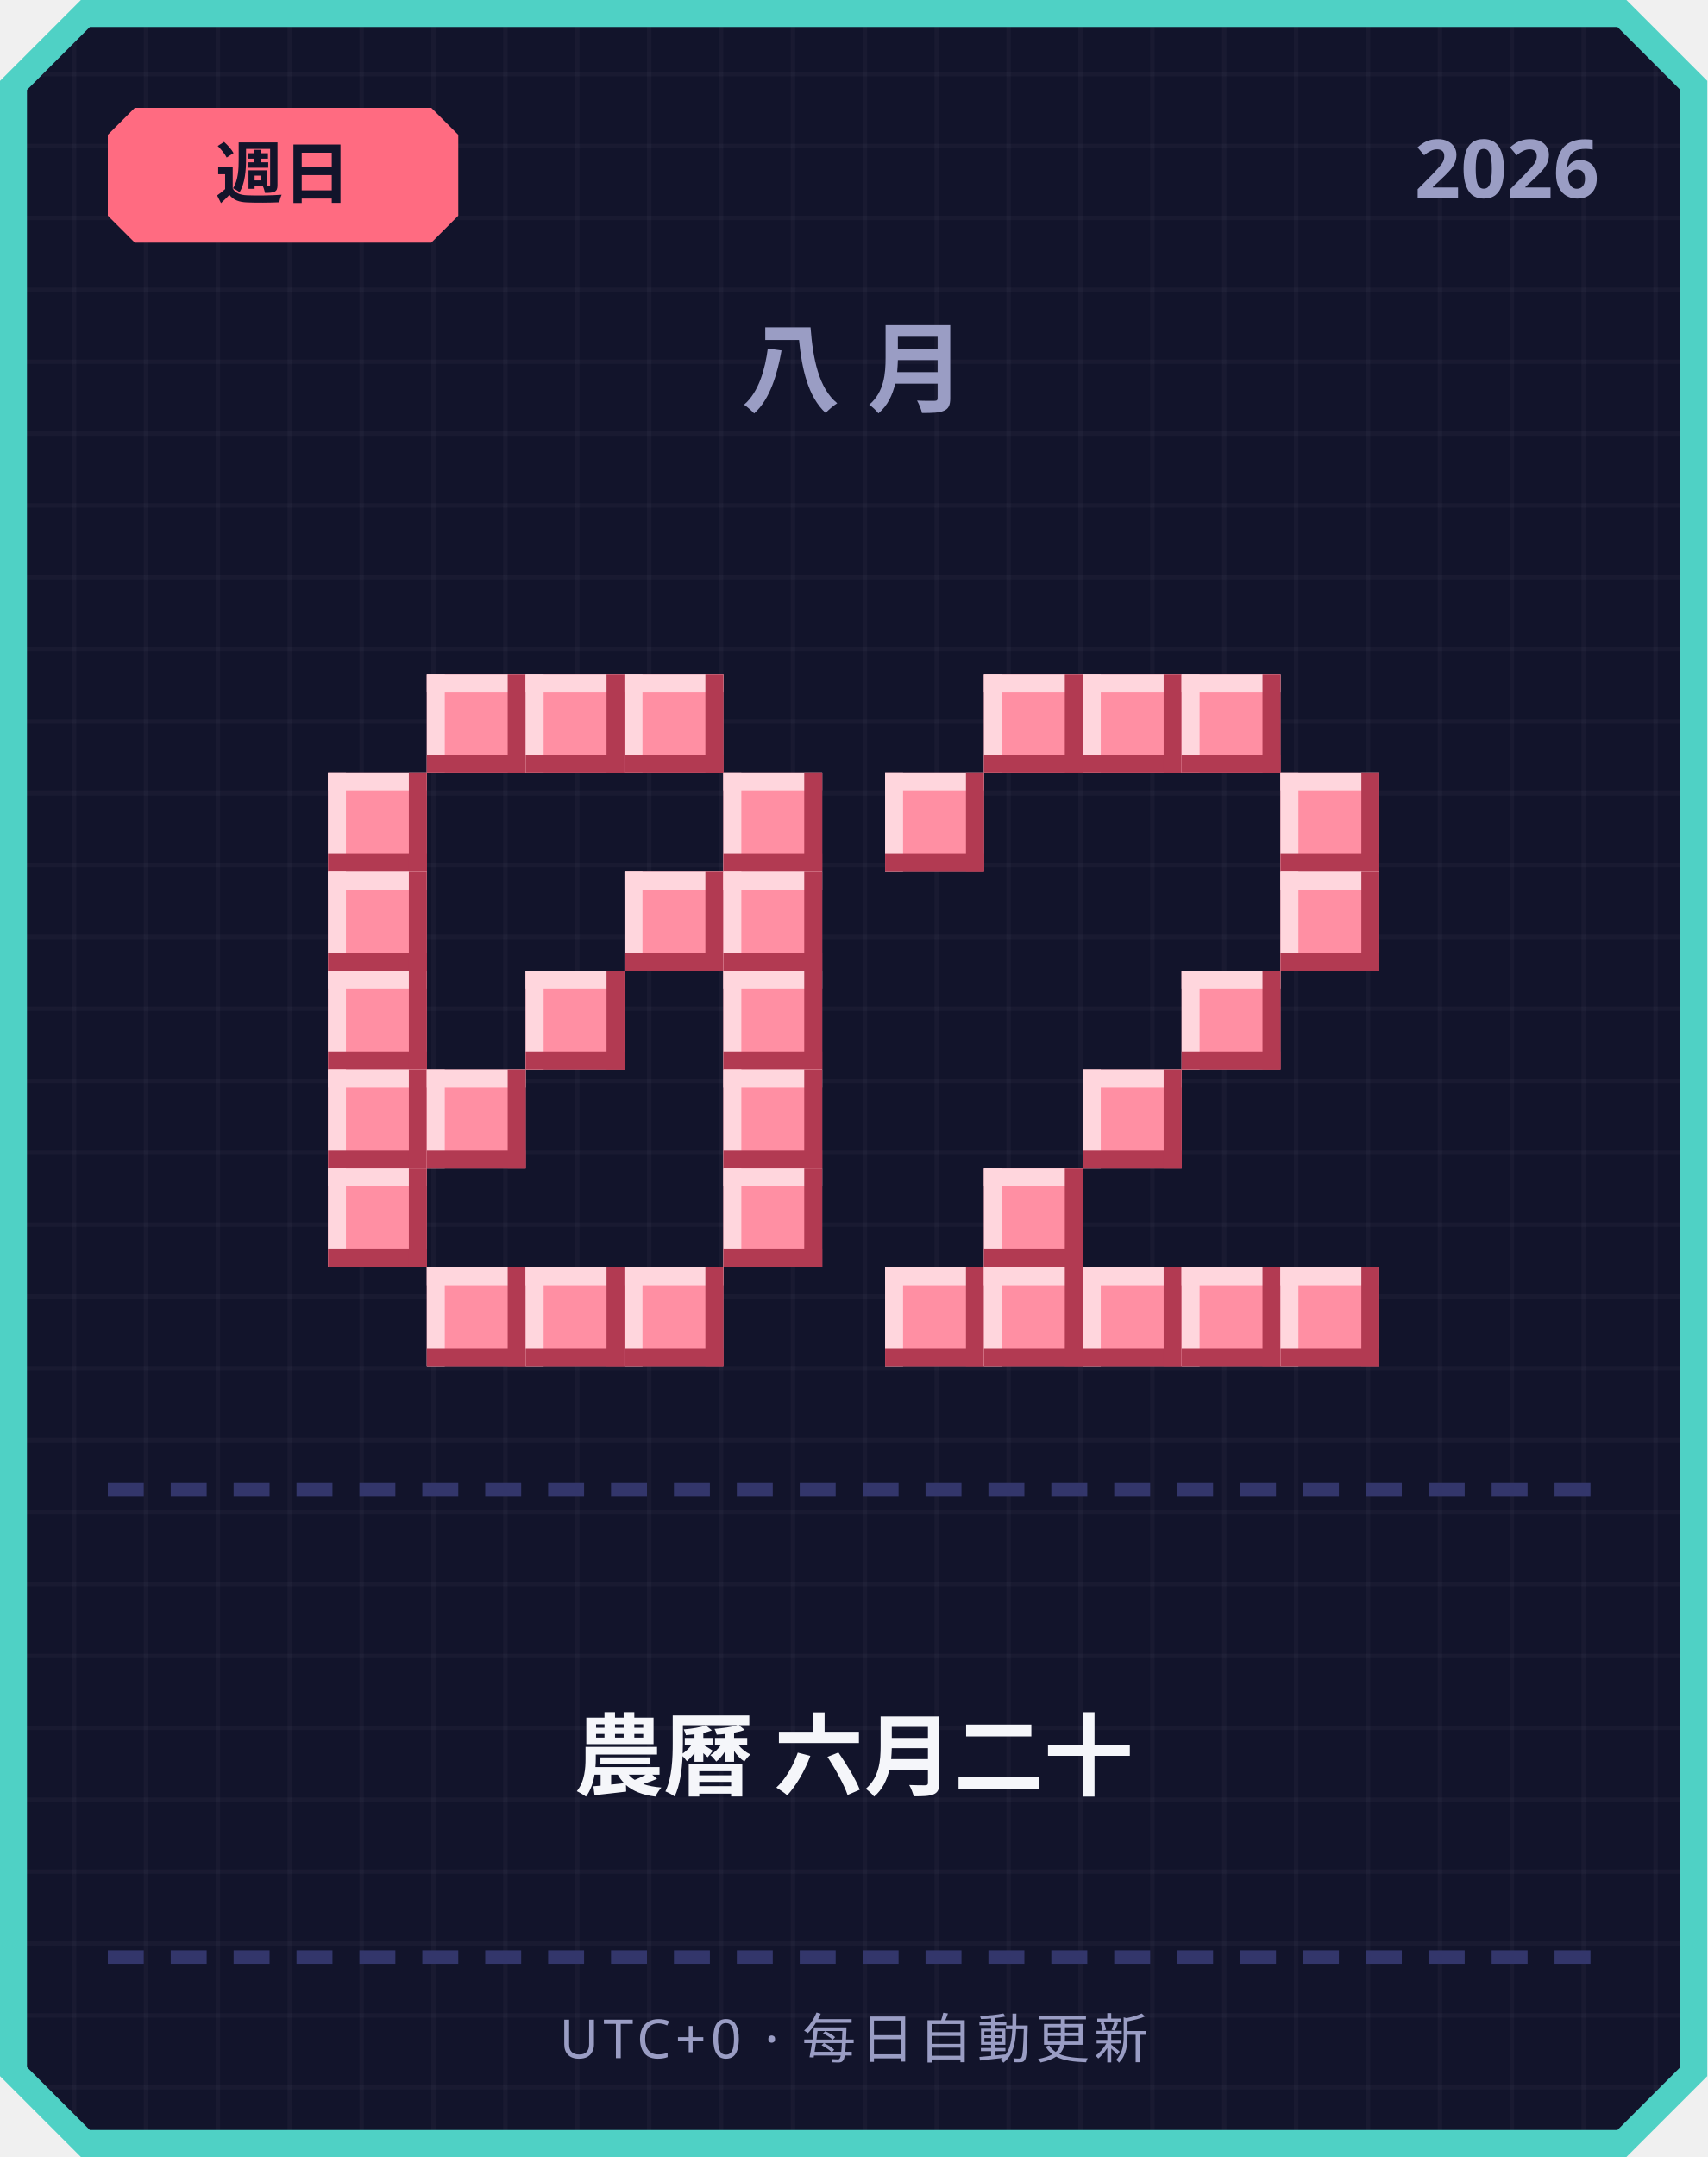
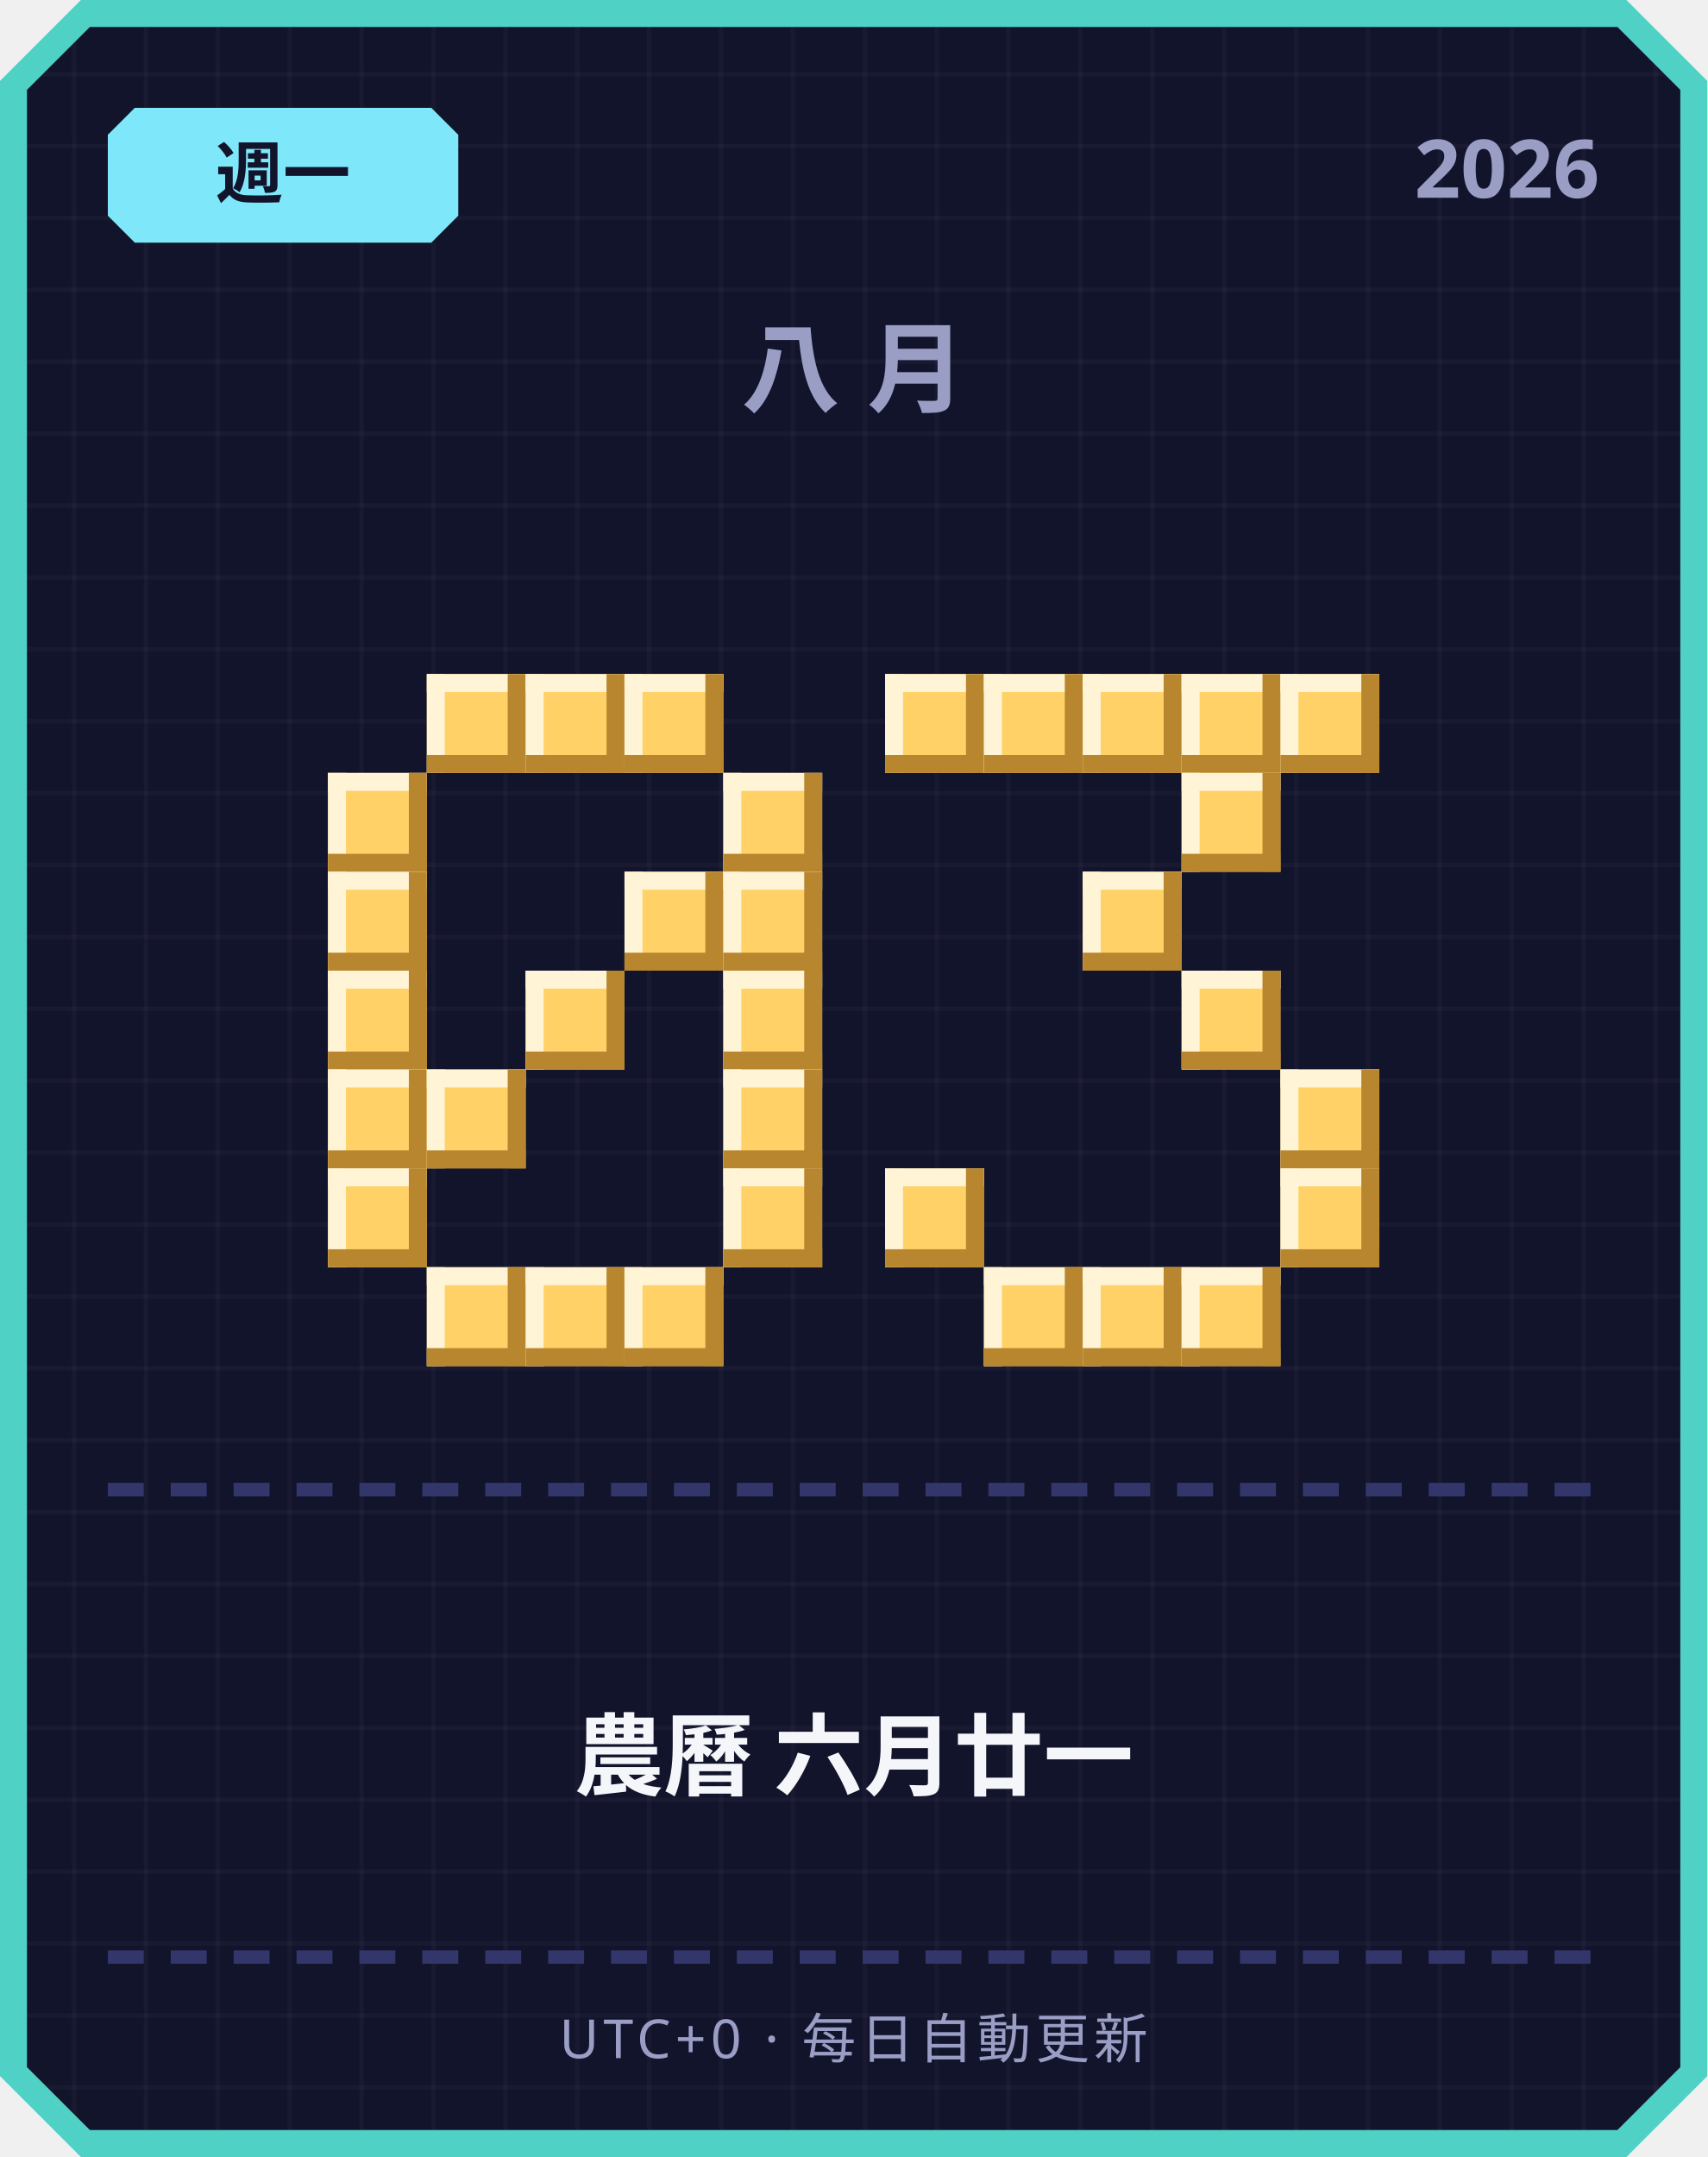
<svg xmlns="http://www.w3.org/2000/svg" width="380" height="480" viewBox="0 0 380 480">
  <defs>
    <pattern id="grid" width="16" height="16" patternUnits="userSpaceOnUse">
      <rect width="16" height="16" fill="#12142b" />
      <rect width="1" height="16" fill="#ffffff" opacity="0.03" />
      <rect width="16" height="1" fill="#ffffff" opacity="0.03" />
    </pattern>
  </defs>
  <path d="M 18,0 L 362,0 L 380,18 L 380,462 L 362,480 L 18,480 L 0,462 L 0,18 Z" fill="#4fd1c5" />
  <path d="M 20,6 L 360,6 L 374,20 L 374,460 L 360,474 L 20,474 L 6,460 L 6,20 Z" fill="url(#grid)" />
-   <path d="M 30,24 L 96,24 L 102,30 L 102,48 L 96,54 L 30,54 L 24,48 L 24,30 Z" fill="#ff6b81" />
-   <text x="63" y="44" text-anchor="middle" font-family="'Segoe UI', sans-serif" font-size="15" font-weight="700" fill="#12142b">週日</text>
+   <path d="M 30,24 L 96,24 L 102,30 L 102,48 L 96,54 L 30,54 L 24,48 L 24,30 Z" fill="#7ee8fa" />
+   <text x="63" y="44" text-anchor="middle" font-family="'Segoe UI', sans-serif" font-size="15" font-weight="700" fill="#12142b">週一</text>
  <text x="356" y="44" text-anchor="end" font-family="'Segoe UI', sans-serif" font-size="18" font-weight="700" fill="#9a9dc4">2026</text>
  <text x="190" y="90" text-anchor="middle" font-family="'Segoe UI', sans-serif" font-size="22" font-weight="700" letter-spacing="6" fill="#9a9dc4">八月</text>
-   <rect x="95" y="150" width="22" height="22" fill="#ff8fa3" />
-   <rect x="95" y="150" width="22" height="4" fill="#ffd6dd" />
-   <rect x="95" y="150" width="4" height="22" fill="#ffd6dd" />
-   <rect x="95" y="168" width="22" height="4" fill="#b23a52" />
-   <rect x="113" y="150" width="4" height="22" fill="#b23a52" />
-   <rect x="117" y="150" width="22" height="22" fill="#ff8fa3" />
-   <rect x="117" y="150" width="22" height="4" fill="#ffd6dd" />
-   <rect x="117" y="150" width="4" height="22" fill="#ffd6dd" />
-   <rect x="117" y="168" width="22" height="4" fill="#b23a52" />
-   <rect x="135" y="150" width="4" height="22" fill="#b23a52" />
-   <rect x="139" y="150" width="22" height="22" fill="#ff8fa3" />
-   <rect x="139" y="150" width="22" height="4" fill="#ffd6dd" />
-   <rect x="139" y="150" width="4" height="22" fill="#ffd6dd" />
-   <rect x="139" y="168" width="22" height="4" fill="#b23a52" />
-   <rect x="157" y="150" width="4" height="22" fill="#b23a52" />
-   <rect x="73" y="172" width="22" height="22" fill="#ff8fa3" />
-   <rect x="73" y="172" width="22" height="4" fill="#ffd6dd" />
-   <rect x="73" y="172" width="4" height="22" fill="#ffd6dd" />
-   <rect x="73" y="190" width="22" height="4" fill="#b23a52" />
-   <rect x="91" y="172" width="4" height="22" fill="#b23a52" />
-   <rect x="161" y="172" width="22" height="22" fill="#ff8fa3" />
-   <rect x="161" y="172" width="22" height="4" fill="#ffd6dd" />
-   <rect x="161" y="172" width="4" height="22" fill="#ffd6dd" />
-   <rect x="161" y="190" width="22" height="4" fill="#b23a52" />
-   <rect x="179" y="172" width="4" height="22" fill="#b23a52" />
-   <rect x="73" y="194" width="22" height="22" fill="#ff8fa3" />
-   <rect x="73" y="194" width="22" height="4" fill="#ffd6dd" />
-   <rect x="73" y="194" width="4" height="22" fill="#ffd6dd" />
-   <rect x="73" y="212" width="22" height="4" fill="#b23a52" />
-   <rect x="91" y="194" width="4" height="22" fill="#b23a52" />
-   <rect x="139" y="194" width="22" height="22" fill="#ff8fa3" />
-   <rect x="139" y="194" width="22" height="4" fill="#ffd6dd" />
-   <rect x="139" y="194" width="4" height="22" fill="#ffd6dd" />
-   <rect x="139" y="212" width="22" height="4" fill="#b23a52" />
-   <rect x="157" y="194" width="4" height="22" fill="#b23a52" />
-   <rect x="161" y="194" width="22" height="22" fill="#ff8fa3" />
-   <rect x="161" y="194" width="22" height="4" fill="#ffd6dd" />
-   <rect x="161" y="194" width="4" height="22" fill="#ffd6dd" />
-   <rect x="161" y="212" width="22" height="4" fill="#b23a52" />
-   <rect x="179" y="194" width="4" height="22" fill="#b23a52" />
-   <rect x="73" y="216" width="22" height="22" fill="#ff8fa3" />
-   <rect x="73" y="216" width="22" height="4" fill="#ffd6dd" />
-   <rect x="73" y="216" width="4" height="22" fill="#ffd6dd" />
-   <rect x="73" y="234" width="22" height="4" fill="#b23a52" />
-   <rect x="91" y="216" width="4" height="22" fill="#b23a52" />
-   <rect x="117" y="216" width="22" height="22" fill="#ff8fa3" />
-   <rect x="117" y="216" width="22" height="4" fill="#ffd6dd" />
-   <rect x="117" y="216" width="4" height="22" fill="#ffd6dd" />
-   <rect x="117" y="234" width="22" height="4" fill="#b23a52" />
-   <rect x="135" y="216" width="4" height="22" fill="#b23a52" />
-   <rect x="161" y="216" width="22" height="22" fill="#ff8fa3" />
-   <rect x="161" y="216" width="22" height="4" fill="#ffd6dd" />
-   <rect x="161" y="216" width="4" height="22" fill="#ffd6dd" />
-   <rect x="161" y="234" width="22" height="4" fill="#b23a52" />
-   <rect x="179" y="216" width="4" height="22" fill="#b23a52" />
-   <rect x="73" y="238" width="22" height="22" fill="#ff8fa3" />
-   <rect x="73" y="238" width="22" height="4" fill="#ffd6dd" />
-   <rect x="73" y="238" width="4" height="22" fill="#ffd6dd" />
-   <rect x="73" y="256" width="22" height="4" fill="#b23a52" />
-   <rect x="91" y="238" width="4" height="22" fill="#b23a52" />
-   <rect x="95" y="238" width="22" height="22" fill="#ff8fa3" />
-   <rect x="95" y="238" width="22" height="4" fill="#ffd6dd" />
-   <rect x="95" y="238" width="4" height="22" fill="#ffd6dd" />
-   <rect x="95" y="256" width="22" height="4" fill="#b23a52" />
-   <rect x="113" y="238" width="4" height="22" fill="#b23a52" />
-   <rect x="161" y="238" width="22" height="22" fill="#ff8fa3" />
-   <rect x="161" y="238" width="22" height="4" fill="#ffd6dd" />
-   <rect x="161" y="238" width="4" height="22" fill="#ffd6dd" />
-   <rect x="161" y="256" width="22" height="4" fill="#b23a52" />
-   <rect x="179" y="238" width="4" height="22" fill="#b23a52" />
-   <rect x="73" y="260" width="22" height="22" fill="#ff8fa3" />
-   <rect x="73" y="260" width="22" height="4" fill="#ffd6dd" />
-   <rect x="73" y="260" width="4" height="22" fill="#ffd6dd" />
-   <rect x="73" y="278" width="22" height="4" fill="#b23a52" />
-   <rect x="91" y="260" width="4" height="22" fill="#b23a52" />
-   <rect x="161" y="260" width="22" height="22" fill="#ff8fa3" />
-   <rect x="161" y="260" width="22" height="4" fill="#ffd6dd" />
-   <rect x="161" y="260" width="4" height="22" fill="#ffd6dd" />
-   <rect x="161" y="278" width="22" height="4" fill="#b23a52" />
-   <rect x="179" y="260" width="4" height="22" fill="#b23a52" />
-   <rect x="95" y="282" width="22" height="22" fill="#ff8fa3" />
-   <rect x="95" y="282" width="22" height="4" fill="#ffd6dd" />
-   <rect x="95" y="282" width="4" height="22" fill="#ffd6dd" />
-   <rect x="95" y="300" width="22" height="4" fill="#b23a52" />
-   <rect x="113" y="282" width="4" height="22" fill="#b23a52" />
-   <rect x="117" y="282" width="22" height="22" fill="#ff8fa3" />
-   <rect x="117" y="282" width="22" height="4" fill="#ffd6dd" />
-   <rect x="117" y="282" width="4" height="22" fill="#ffd6dd" />
-   <rect x="117" y="300" width="22" height="4" fill="#b23a52" />
-   <rect x="135" y="282" width="4" height="22" fill="#b23a52" />
-   <rect x="139" y="282" width="22" height="22" fill="#ff8fa3" />
-   <rect x="139" y="282" width="22" height="4" fill="#ffd6dd" />
-   <rect x="139" y="282" width="4" height="22" fill="#ffd6dd" />
-   <rect x="139" y="300" width="22" height="4" fill="#b23a52" />
-   <rect x="157" y="282" width="4" height="22" fill="#b23a52" />
-   <rect x="219" y="150" width="22" height="22" fill="#ff8fa3" />
-   <rect x="219" y="150" width="22" height="4" fill="#ffd6dd" />
-   <rect x="219" y="150" width="4" height="22" fill="#ffd6dd" />
-   <rect x="219" y="168" width="22" height="4" fill="#b23a52" />
-   <rect x="237" y="150" width="4" height="22" fill="#b23a52" />
-   <rect x="241" y="150" width="22" height="22" fill="#ff8fa3" />
-   <rect x="241" y="150" width="22" height="4" fill="#ffd6dd" />
-   <rect x="241" y="150" width="4" height="22" fill="#ffd6dd" />
-   <rect x="241" y="168" width="22" height="4" fill="#b23a52" />
-   <rect x="259" y="150" width="4" height="22" fill="#b23a52" />
-   <rect x="263" y="150" width="22" height="22" fill="#ff8fa3" />
-   <rect x="263" y="150" width="22" height="4" fill="#ffd6dd" />
-   <rect x="263" y="150" width="4" height="22" fill="#ffd6dd" />
-   <rect x="263" y="168" width="22" height="4" fill="#b23a52" />
-   <rect x="281" y="150" width="4" height="22" fill="#b23a52" />
-   <rect x="197" y="172" width="22" height="22" fill="#ff8fa3" />
-   <rect x="197" y="172" width="22" height="4" fill="#ffd6dd" />
-   <rect x="197" y="172" width="4" height="22" fill="#ffd6dd" />
-   <rect x="197" y="190" width="22" height="4" fill="#b23a52" />
-   <rect x="215" y="172" width="4" height="22" fill="#b23a52" />
-   <rect x="285" y="172" width="22" height="22" fill="#ff8fa3" />
-   <rect x="285" y="172" width="22" height="4" fill="#ffd6dd" />
-   <rect x="285" y="172" width="4" height="22" fill="#ffd6dd" />
-   <rect x="285" y="190" width="22" height="4" fill="#b23a52" />
-   <rect x="303" y="172" width="4" height="22" fill="#b23a52" />
-   <rect x="285" y="194" width="22" height="22" fill="#ff8fa3" />
-   <rect x="285" y="194" width="22" height="4" fill="#ffd6dd" />
-   <rect x="285" y="194" width="4" height="22" fill="#ffd6dd" />
-   <rect x="285" y="212" width="22" height="4" fill="#b23a52" />
-   <rect x="303" y="194" width="4" height="22" fill="#b23a52" />
-   <rect x="263" y="216" width="22" height="22" fill="#ff8fa3" />
-   <rect x="263" y="216" width="22" height="4" fill="#ffd6dd" />
-   <rect x="263" y="216" width="4" height="22" fill="#ffd6dd" />
-   <rect x="263" y="234" width="22" height="4" fill="#b23a52" />
-   <rect x="281" y="216" width="4" height="22" fill="#b23a52" />
-   <rect x="241" y="238" width="22" height="22" fill="#ff8fa3" />
-   <rect x="241" y="238" width="22" height="4" fill="#ffd6dd" />
-   <rect x="241" y="238" width="4" height="22" fill="#ffd6dd" />
-   <rect x="241" y="256" width="22" height="4" fill="#b23a52" />
-   <rect x="259" y="238" width="4" height="22" fill="#b23a52" />
-   <rect x="219" y="260" width="22" height="22" fill="#ff8fa3" />
-   <rect x="219" y="260" width="22" height="4" fill="#ffd6dd" />
-   <rect x="219" y="260" width="4" height="22" fill="#ffd6dd" />
-   <rect x="219" y="278" width="22" height="4" fill="#b23a52" />
-   <rect x="237" y="260" width="4" height="22" fill="#b23a52" />
-   <rect x="197" y="282" width="22" height="22" fill="#ff8fa3" />
-   <rect x="197" y="282" width="22" height="4" fill="#ffd6dd" />
-   <rect x="197" y="282" width="4" height="22" fill="#ffd6dd" />
-   <rect x="197" y="300" width="22" height="4" fill="#b23a52" />
-   <rect x="215" y="282" width="4" height="22" fill="#b23a52" />
-   <rect x="219" y="282" width="22" height="22" fill="#ff8fa3" />
-   <rect x="219" y="282" width="22" height="4" fill="#ffd6dd" />
-   <rect x="219" y="282" width="4" height="22" fill="#ffd6dd" />
-   <rect x="219" y="300" width="22" height="4" fill="#b23a52" />
-   <rect x="237" y="282" width="4" height="22" fill="#b23a52" />
-   <rect x="241" y="282" width="22" height="22" fill="#ff8fa3" />
-   <rect x="241" y="282" width="22" height="4" fill="#ffd6dd" />
-   <rect x="241" y="282" width="4" height="22" fill="#ffd6dd" />
-   <rect x="241" y="300" width="22" height="4" fill="#b23a52" />
-   <rect x="259" y="282" width="4" height="22" fill="#b23a52" />
-   <rect x="263" y="282" width="22" height="22" fill="#ff8fa3" />
-   <rect x="263" y="282" width="22" height="4" fill="#ffd6dd" />
-   <rect x="263" y="282" width="4" height="22" fill="#ffd6dd" />
-   <rect x="263" y="300" width="22" height="4" fill="#b23a52" />
-   <rect x="281" y="282" width="4" height="22" fill="#b23a52" />
-   <rect x="285" y="282" width="22" height="22" fill="#ff8fa3" />
-   <rect x="285" y="282" width="22" height="4" fill="#ffd6dd" />
-   <rect x="285" y="282" width="4" height="22" fill="#ffd6dd" />
-   <rect x="285" y="300" width="22" height="4" fill="#b23a52" />
-   <rect x="303" y="282" width="4" height="22" fill="#b23a52" />
+   <rect x="95" y="150" width="22" height="22" fill="#ffd166" />
+   <rect x="95" y="150" width="22" height="4" fill="#fff4d6" />
+   <rect x="95" y="150" width="4" height="22" fill="#fff4d6" />
+   <rect x="95" y="168" width="22" height="4" fill="#b8862e" />
+   <rect x="113" y="150" width="4" height="22" fill="#b8862e" />
+   <rect x="117" y="150" width="22" height="22" fill="#ffd166" />
+   <rect x="117" y="150" width="22" height="4" fill="#fff4d6" />
+   <rect x="117" y="150" width="4" height="22" fill="#fff4d6" />
+   <rect x="117" y="168" width="22" height="4" fill="#b8862e" />
+   <rect x="135" y="150" width="4" height="22" fill="#b8862e" />
+   <rect x="139" y="150" width="22" height="22" fill="#ffd166" />
+   <rect x="139" y="150" width="22" height="4" fill="#fff4d6" />
+   <rect x="139" y="150" width="4" height="22" fill="#fff4d6" />
+   <rect x="139" y="168" width="22" height="4" fill="#b8862e" />
+   <rect x="157" y="150" width="4" height="22" fill="#b8862e" />
+   <rect x="73" y="172" width="22" height="22" fill="#ffd166" />
+   <rect x="73" y="172" width="22" height="4" fill="#fff4d6" />
+   <rect x="73" y="172" width="4" height="22" fill="#fff4d6" />
+   <rect x="73" y="190" width="22" height="4" fill="#b8862e" />
+   <rect x="91" y="172" width="4" height="22" fill="#b8862e" />
+   <rect x="161" y="172" width="22" height="22" fill="#ffd166" />
+   <rect x="161" y="172" width="22" height="4" fill="#fff4d6" />
+   <rect x="161" y="172" width="4" height="22" fill="#fff4d6" />
+   <rect x="161" y="190" width="22" height="4" fill="#b8862e" />
+   <rect x="179" y="172" width="4" height="22" fill="#b8862e" />
+   <rect x="73" y="194" width="22" height="22" fill="#ffd166" />
+   <rect x="73" y="194" width="22" height="4" fill="#fff4d6" />
+   <rect x="73" y="194" width="4" height="22" fill="#fff4d6" />
+   <rect x="73" y="212" width="22" height="4" fill="#b8862e" />
+   <rect x="91" y="194" width="4" height="22" fill="#b8862e" />
+   <rect x="139" y="194" width="22" height="22" fill="#ffd166" />
+   <rect x="139" y="194" width="22" height="4" fill="#fff4d6" />
+   <rect x="139" y="194" width="4" height="22" fill="#fff4d6" />
+   <rect x="139" y="212" width="22" height="4" fill="#b8862e" />
+   <rect x="157" y="194" width="4" height="22" fill="#b8862e" />
+   <rect x="161" y="194" width="22" height="22" fill="#ffd166" />
+   <rect x="161" y="194" width="22" height="4" fill="#fff4d6" />
+   <rect x="161" y="194" width="4" height="22" fill="#fff4d6" />
+   <rect x="161" y="212" width="22" height="4" fill="#b8862e" />
+   <rect x="179" y="194" width="4" height="22" fill="#b8862e" />
+   <rect x="73" y="216" width="22" height="22" fill="#ffd166" />
+   <rect x="73" y="216" width="22" height="4" fill="#fff4d6" />
+   <rect x="73" y="216" width="4" height="22" fill="#fff4d6" />
+   <rect x="73" y="234" width="22" height="4" fill="#b8862e" />
+   <rect x="91" y="216" width="4" height="22" fill="#b8862e" />
+   <rect x="117" y="216" width="22" height="22" fill="#ffd166" />
+   <rect x="117" y="216" width="22" height="4" fill="#fff4d6" />
+   <rect x="117" y="216" width="4" height="22" fill="#fff4d6" />
+   <rect x="117" y="234" width="22" height="4" fill="#b8862e" />
+   <rect x="135" y="216" width="4" height="22" fill="#b8862e" />
+   <rect x="161" y="216" width="22" height="22" fill="#ffd166" />
+   <rect x="161" y="216" width="22" height="4" fill="#fff4d6" />
+   <rect x="161" y="216" width="4" height="22" fill="#fff4d6" />
+   <rect x="161" y="234" width="22" height="4" fill="#b8862e" />
+   <rect x="179" y="216" width="4" height="22" fill="#b8862e" />
+   <rect x="73" y="238" width="22" height="22" fill="#ffd166" />
+   <rect x="73" y="238" width="22" height="4" fill="#fff4d6" />
+   <rect x="73" y="238" width="4" height="22" fill="#fff4d6" />
+   <rect x="73" y="256" width="22" height="4" fill="#b8862e" />
+   <rect x="91" y="238" width="4" height="22" fill="#b8862e" />
+   <rect x="95" y="238" width="22" height="22" fill="#ffd166" />
+   <rect x="95" y="238" width="22" height="4" fill="#fff4d6" />
+   <rect x="95" y="238" width="4" height="22" fill="#fff4d6" />
+   <rect x="95" y="256" width="22" height="4" fill="#b8862e" />
+   <rect x="113" y="238" width="4" height="22" fill="#b8862e" />
+   <rect x="161" y="238" width="22" height="22" fill="#ffd166" />
+   <rect x="161" y="238" width="22" height="4" fill="#fff4d6" />
+   <rect x="161" y="238" width="4" height="22" fill="#fff4d6" />
+   <rect x="161" y="256" width="22" height="4" fill="#b8862e" />
+   <rect x="179" y="238" width="4" height="22" fill="#b8862e" />
+   <rect x="73" y="260" width="22" height="22" fill="#ffd166" />
+   <rect x="73" y="260" width="22" height="4" fill="#fff4d6" />
+   <rect x="73" y="260" width="4" height="22" fill="#fff4d6" />
+   <rect x="73" y="278" width="22" height="4" fill="#b8862e" />
+   <rect x="91" y="260" width="4" height="22" fill="#b8862e" />
+   <rect x="161" y="260" width="22" height="22" fill="#ffd166" />
+   <rect x="161" y="260" width="22" height="4" fill="#fff4d6" />
+   <rect x="161" y="260" width="4" height="22" fill="#fff4d6" />
+   <rect x="161" y="278" width="22" height="4" fill="#b8862e" />
+   <rect x="179" y="260" width="4" height="22" fill="#b8862e" />
+   <rect x="95" y="282" width="22" height="22" fill="#ffd166" />
+   <rect x="95" y="282" width="22" height="4" fill="#fff4d6" />
+   <rect x="95" y="282" width="4" height="22" fill="#fff4d6" />
+   <rect x="95" y="300" width="22" height="4" fill="#b8862e" />
+   <rect x="113" y="282" width="4" height="22" fill="#b8862e" />
+   <rect x="117" y="282" width="22" height="22" fill="#ffd166" />
+   <rect x="117" y="282" width="22" height="4" fill="#fff4d6" />
+   <rect x="117" y="282" width="4" height="22" fill="#fff4d6" />
+   <rect x="117" y="300" width="22" height="4" fill="#b8862e" />
+   <rect x="135" y="282" width="4" height="22" fill="#b8862e" />
+   <rect x="139" y="282" width="22" height="22" fill="#ffd166" />
+   <rect x="139" y="282" width="22" height="4" fill="#fff4d6" />
+   <rect x="139" y="282" width="4" height="22" fill="#fff4d6" />
+   <rect x="139" y="300" width="22" height="4" fill="#b8862e" />
+   <rect x="157" y="282" width="4" height="22" fill="#b8862e" />
+   <rect x="197" y="150" width="22" height="22" fill="#ffd166" />
+   <rect x="197" y="150" width="22" height="4" fill="#fff4d6" />
+   <rect x="197" y="150" width="4" height="22" fill="#fff4d6" />
+   <rect x="197" y="168" width="22" height="4" fill="#b8862e" />
+   <rect x="215" y="150" width="4" height="22" fill="#b8862e" />
+   <rect x="219" y="150" width="22" height="22" fill="#ffd166" />
+   <rect x="219" y="150" width="22" height="4" fill="#fff4d6" />
+   <rect x="219" y="150" width="4" height="22" fill="#fff4d6" />
+   <rect x="219" y="168" width="22" height="4" fill="#b8862e" />
+   <rect x="237" y="150" width="4" height="22" fill="#b8862e" />
+   <rect x="241" y="150" width="22" height="22" fill="#ffd166" />
+   <rect x="241" y="150" width="22" height="4" fill="#fff4d6" />
+   <rect x="241" y="150" width="4" height="22" fill="#fff4d6" />
+   <rect x="241" y="168" width="22" height="4" fill="#b8862e" />
+   <rect x="259" y="150" width="4" height="22" fill="#b8862e" />
+   <rect x="263" y="150" width="22" height="22" fill="#ffd166" />
+   <rect x="263" y="150" width="22" height="4" fill="#fff4d6" />
+   <rect x="263" y="150" width="4" height="22" fill="#fff4d6" />
+   <rect x="263" y="168" width="22" height="4" fill="#b8862e" />
+   <rect x="281" y="150" width="4" height="22" fill="#b8862e" />
+   <rect x="285" y="150" width="22" height="22" fill="#ffd166" />
+   <rect x="285" y="150" width="22" height="4" fill="#fff4d6" />
+   <rect x="285" y="150" width="4" height="22" fill="#fff4d6" />
+   <rect x="285" y="168" width="22" height="4" fill="#b8862e" />
+   <rect x="303" y="150" width="4" height="22" fill="#b8862e" />
+   <rect x="263" y="172" width="22" height="22" fill="#ffd166" />
+   <rect x="263" y="172" width="22" height="4" fill="#fff4d6" />
+   <rect x="263" y="172" width="4" height="22" fill="#fff4d6" />
+   <rect x="263" y="190" width="22" height="4" fill="#b8862e" />
+   <rect x="281" y="172" width="4" height="22" fill="#b8862e" />
+   <rect x="241" y="194" width="22" height="22" fill="#ffd166" />
+   <rect x="241" y="194" width="22" height="4" fill="#fff4d6" />
+   <rect x="241" y="194" width="4" height="22" fill="#fff4d6" />
+   <rect x="241" y="212" width="22" height="4" fill="#b8862e" />
+   <rect x="259" y="194" width="4" height="22" fill="#b8862e" />
+   <rect x="263" y="216" width="22" height="22" fill="#ffd166" />
+   <rect x="263" y="216" width="22" height="4" fill="#fff4d6" />
+   <rect x="263" y="216" width="4" height="22" fill="#fff4d6" />
+   <rect x="263" y="234" width="22" height="4" fill="#b8862e" />
+   <rect x="281" y="216" width="4" height="22" fill="#b8862e" />
+   <rect x="285" y="238" width="22" height="22" fill="#ffd166" />
+   <rect x="285" y="238" width="22" height="4" fill="#fff4d6" />
+   <rect x="285" y="238" width="4" height="22" fill="#fff4d6" />
+   <rect x="285" y="256" width="22" height="4" fill="#b8862e" />
+   <rect x="303" y="238" width="4" height="22" fill="#b8862e" />
+   <rect x="197" y="260" width="22" height="22" fill="#ffd166" />
+   <rect x="197" y="260" width="22" height="4" fill="#fff4d6" />
+   <rect x="197" y="260" width="4" height="22" fill="#fff4d6" />
+   <rect x="197" y="278" width="22" height="4" fill="#b8862e" />
+   <rect x="215" y="260" width="4" height="22" fill="#b8862e" />
+   <rect x="285" y="260" width="22" height="22" fill="#ffd166" />
+   <rect x="285" y="260" width="22" height="4" fill="#fff4d6" />
+   <rect x="285" y="260" width="4" height="22" fill="#fff4d6" />
+   <rect x="285" y="278" width="22" height="4" fill="#b8862e" />
+   <rect x="303" y="260" width="4" height="22" fill="#b8862e" />
+   <rect x="219" y="282" width="22" height="22" fill="#ffd166" />
+   <rect x="219" y="282" width="22" height="4" fill="#fff4d6" />
+   <rect x="219" y="282" width="4" height="22" fill="#fff4d6" />
+   <rect x="219" y="300" width="22" height="4" fill="#b8862e" />
+   <rect x="237" y="282" width="4" height="22" fill="#b8862e" />
+   <rect x="241" y="282" width="22" height="22" fill="#ffd166" />
+   <rect x="241" y="282" width="22" height="4" fill="#fff4d6" />
+   <rect x="241" y="282" width="4" height="22" fill="#fff4d6" />
+   <rect x="241" y="300" width="22" height="4" fill="#b8862e" />
+   <rect x="259" y="282" width="4" height="22" fill="#b8862e" />
+   <rect x="263" y="282" width="22" height="22" fill="#ffd166" />
+   <rect x="263" y="282" width="22" height="4" fill="#fff4d6" />
+   <rect x="263" y="282" width="4" height="22" fill="#fff4d6" />
+   <rect x="263" y="300" width="22" height="4" fill="#b8862e" />
+   <rect x="281" y="282" width="4" height="22" fill="#b8862e" />
  <rect x="24" y="330" width="8" height="3" fill="#33366b" />
  <rect x="38" y="330" width="8" height="3" fill="#33366b" />
  <rect x="52" y="330" width="8" height="3" fill="#33366b" />
  <rect x="66" y="330" width="8" height="3" fill="#33366b" />
  <rect x="80" y="330" width="8" height="3" fill="#33366b" />
  <rect x="94" y="330" width="8" height="3" fill="#33366b" />
  <rect x="108" y="330" width="8" height="3" fill="#33366b" />
  <rect x="122" y="330" width="8" height="3" fill="#33366b" />
  <rect x="136" y="330" width="8" height="3" fill="#33366b" />
  <rect x="150" y="330" width="8" height="3" fill="#33366b" />
  <rect x="164" y="330" width="8" height="3" fill="#33366b" />
  <rect x="178" y="330" width="8" height="3" fill="#33366b" />
  <rect x="192" y="330" width="8" height="3" fill="#33366b" />
  <rect x="206" y="330" width="8" height="3" fill="#33366b" />
  <rect x="220" y="330" width="8" height="3" fill="#33366b" />
  <rect x="234" y="330" width="8" height="3" fill="#33366b" />
  <rect x="248" y="330" width="8" height="3" fill="#33366b" />
  <rect x="262" y="330" width="8" height="3" fill="#33366b" />
  <rect x="276" y="330" width="8" height="3" fill="#33366b" />
  <rect x="290" y="330" width="8" height="3" fill="#33366b" />
  <rect x="304" y="330" width="8" height="3" fill="#33366b" />
  <rect x="318" y="330" width="8" height="3" fill="#33366b" />
  <rect x="332" y="330" width="8" height="3" fill="#33366b" />
  <rect x="346" y="330" width="8" height="3" fill="#33366b" />
-   <text x="190" y="398" text-anchor="middle" font-family="'Segoe UI', 'Microsoft JhengHei', sans-serif" font-size="20" font-weight="700" fill="#f5f6fa">農曆 六月二十</text>
+   <text x="190" y="398" text-anchor="middle" font-family="'Segoe UI', 'Microsoft JhengHei', sans-serif" font-size="20" font-weight="700" fill="#f5f6fa">農曆 六月廿一</text>
  <rect x="24" y="434" width="8" height="3" fill="#33366b" />
  <rect x="38" y="434" width="8" height="3" fill="#33366b" />
  <rect x="52" y="434" width="8" height="3" fill="#33366b" />
  <rect x="66" y="434" width="8" height="3" fill="#33366b" />
  <rect x="80" y="434" width="8" height="3" fill="#33366b" />
  <rect x="94" y="434" width="8" height="3" fill="#33366b" />
  <rect x="108" y="434" width="8" height="3" fill="#33366b" />
  <rect x="122" y="434" width="8" height="3" fill="#33366b" />
  <rect x="136" y="434" width="8" height="3" fill="#33366b" />
  <rect x="150" y="434" width="8" height="3" fill="#33366b" />
  <rect x="164" y="434" width="8" height="3" fill="#33366b" />
  <rect x="178" y="434" width="8" height="3" fill="#33366b" />
  <rect x="192" y="434" width="8" height="3" fill="#33366b" />
  <rect x="206" y="434" width="8" height="3" fill="#33366b" />
  <rect x="220" y="434" width="8" height="3" fill="#33366b" />
  <rect x="234" y="434" width="8" height="3" fill="#33366b" />
  <rect x="248" y="434" width="8" height="3" fill="#33366b" />
  <rect x="262" y="434" width="8" height="3" fill="#33366b" />
  <rect x="276" y="434" width="8" height="3" fill="#33366b" />
  <rect x="290" y="434" width="8" height="3" fill="#33366b" />
  <rect x="304" y="434" width="8" height="3" fill="#33366b" />
  <rect x="318" y="434" width="8" height="3" fill="#33366b" />
  <rect x="332" y="434" width="8" height="3" fill="#33366b" />
  <rect x="346" y="434" width="8" height="3" fill="#33366b" />
  <text x="190" y="458" text-anchor="middle" font-family="'Segoe UI', sans-serif" font-size="12" letter-spacing="1" fill="#9a9dc4">UTC+0 · 每日自動更新</text>
</svg>
